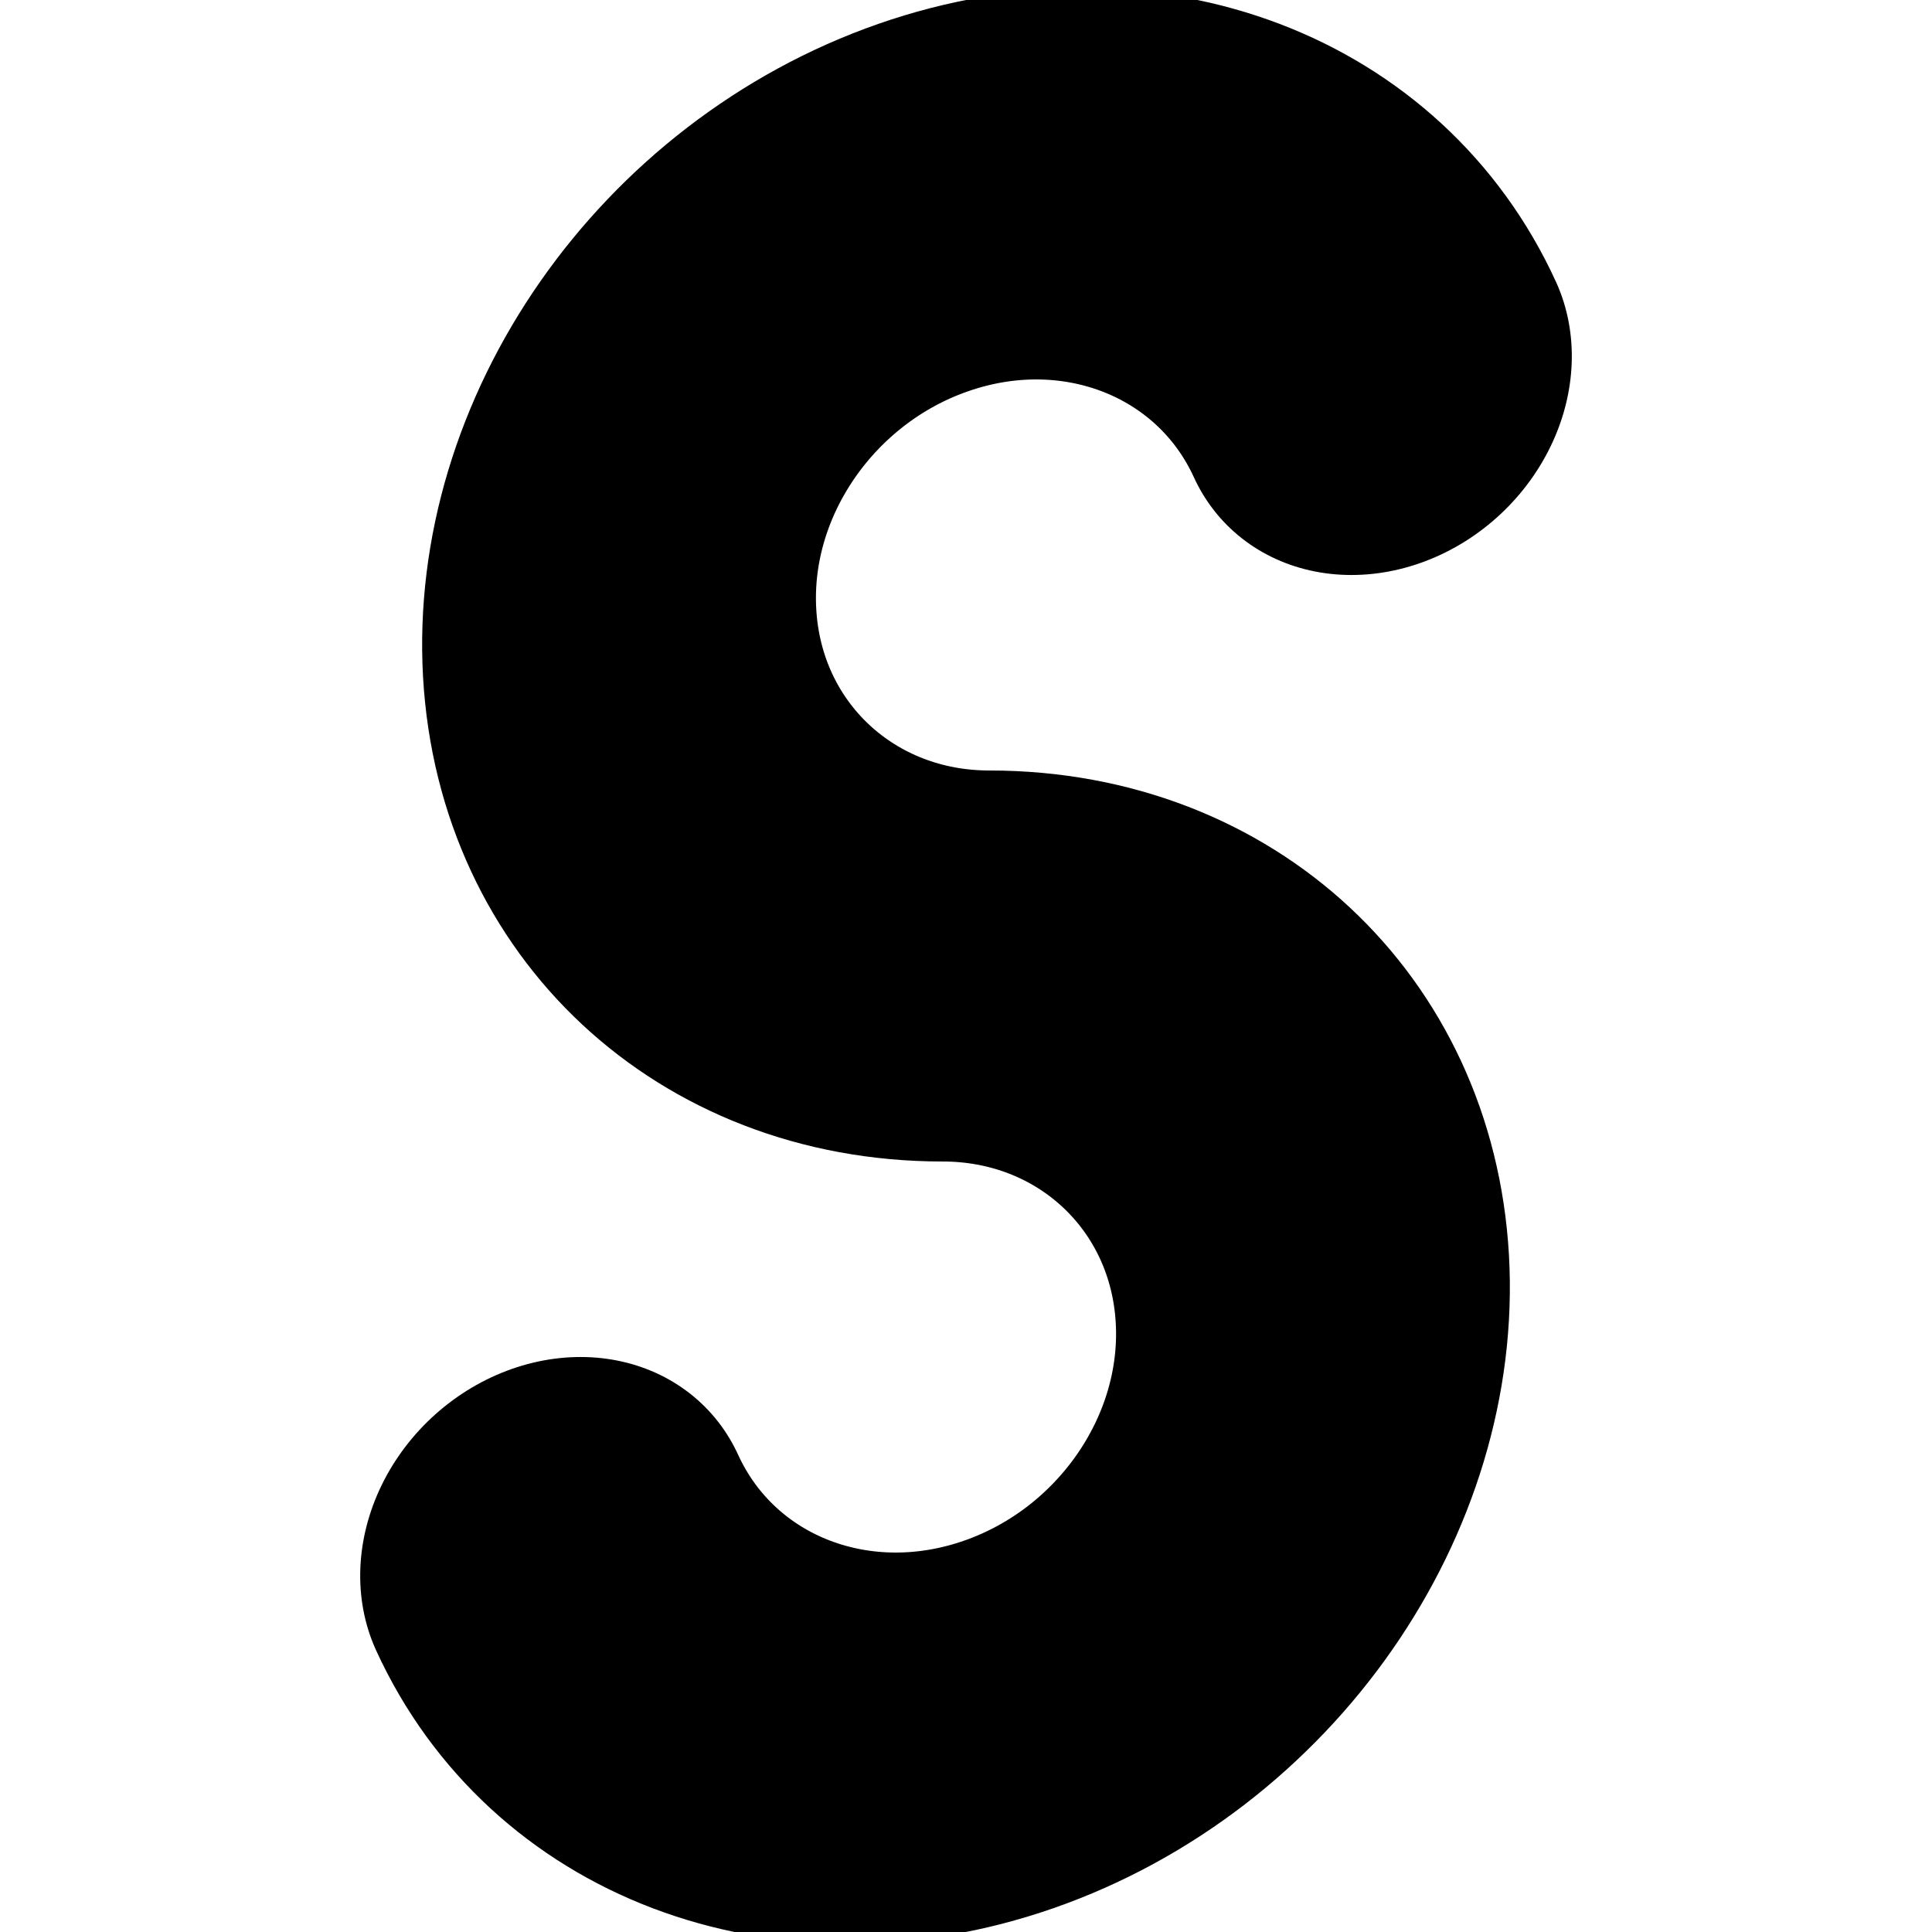
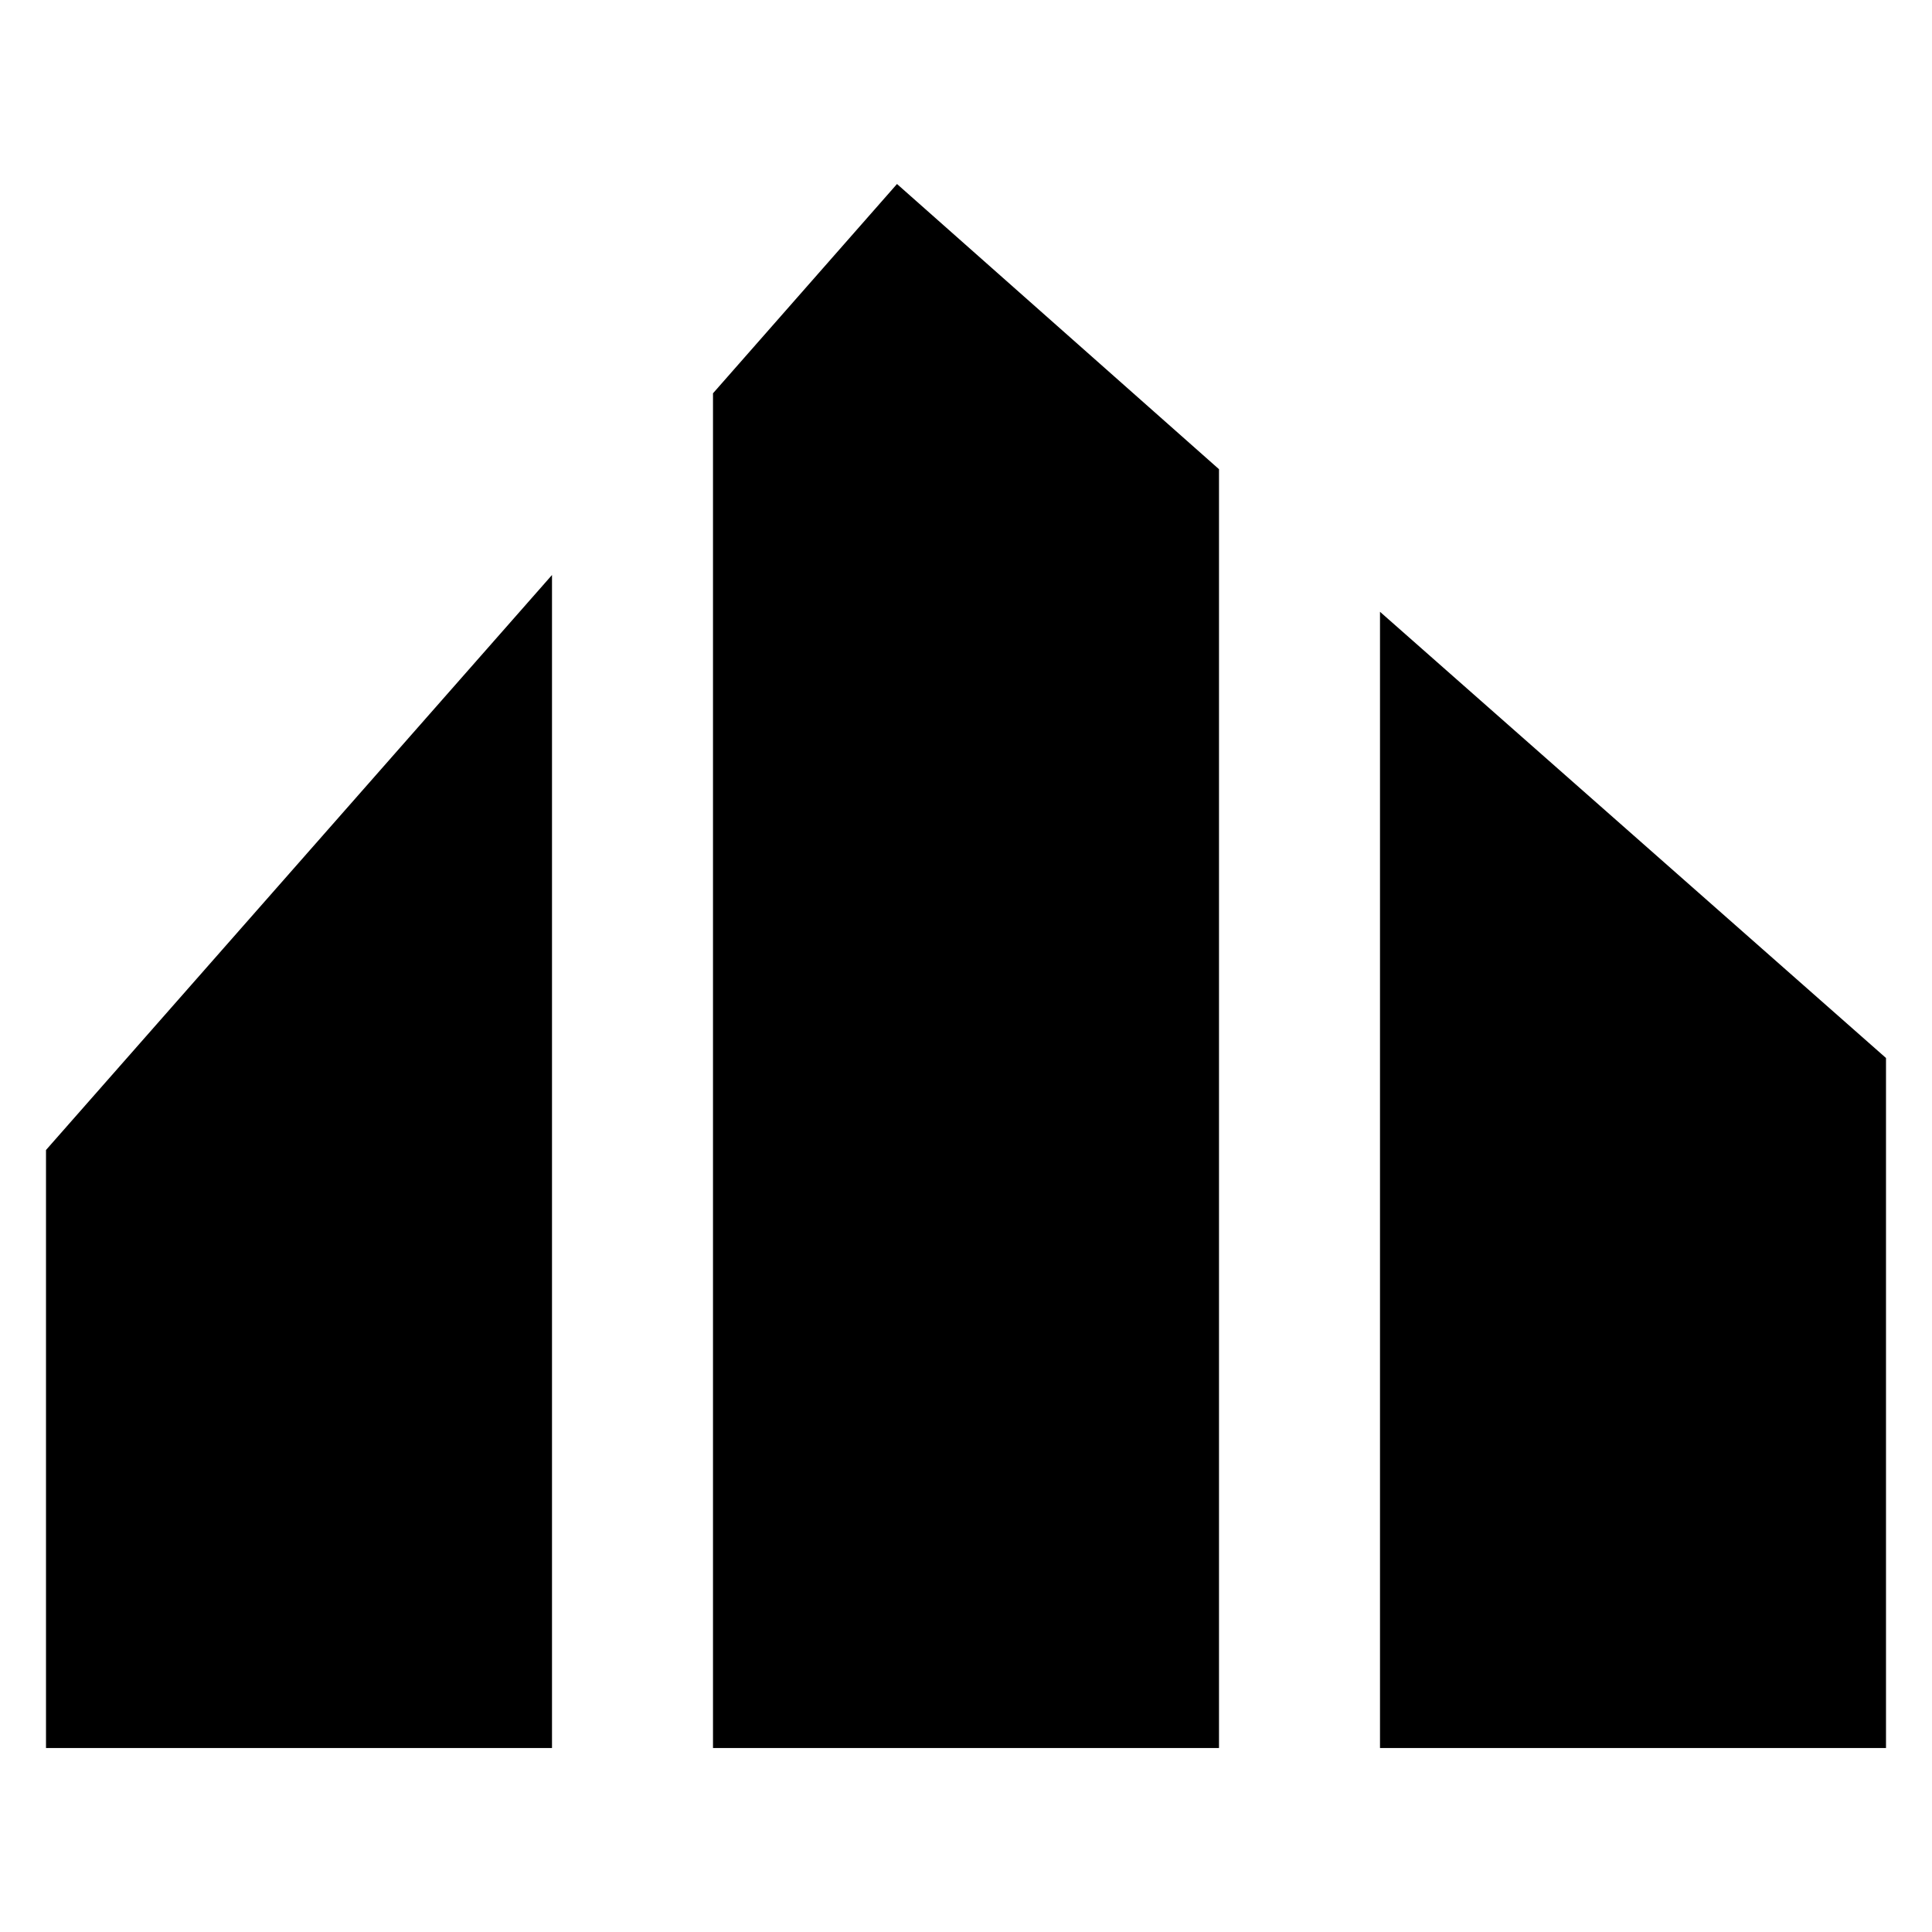
<svg xmlns="http://www.w3.org/2000/svg" viewBox="22 22 84 84" width="84" height="84">
-   <path transform="translate(0 64) skewX(-6.84) translate(0 -64)" d="M78.72 38.5 A17 17 0 1 0 64 64 A17 17 0 1 1 49.28 89.5" fill="none" stroke="#000000" stroke-width="17" stroke-linecap="round" />
+   <path fill="#000000" d="M24 98V72L46 47V98ZM53 98V39.1L61 30L75 42.4V98ZM82 98V48.6L104 68V98Z" />
</svg>
